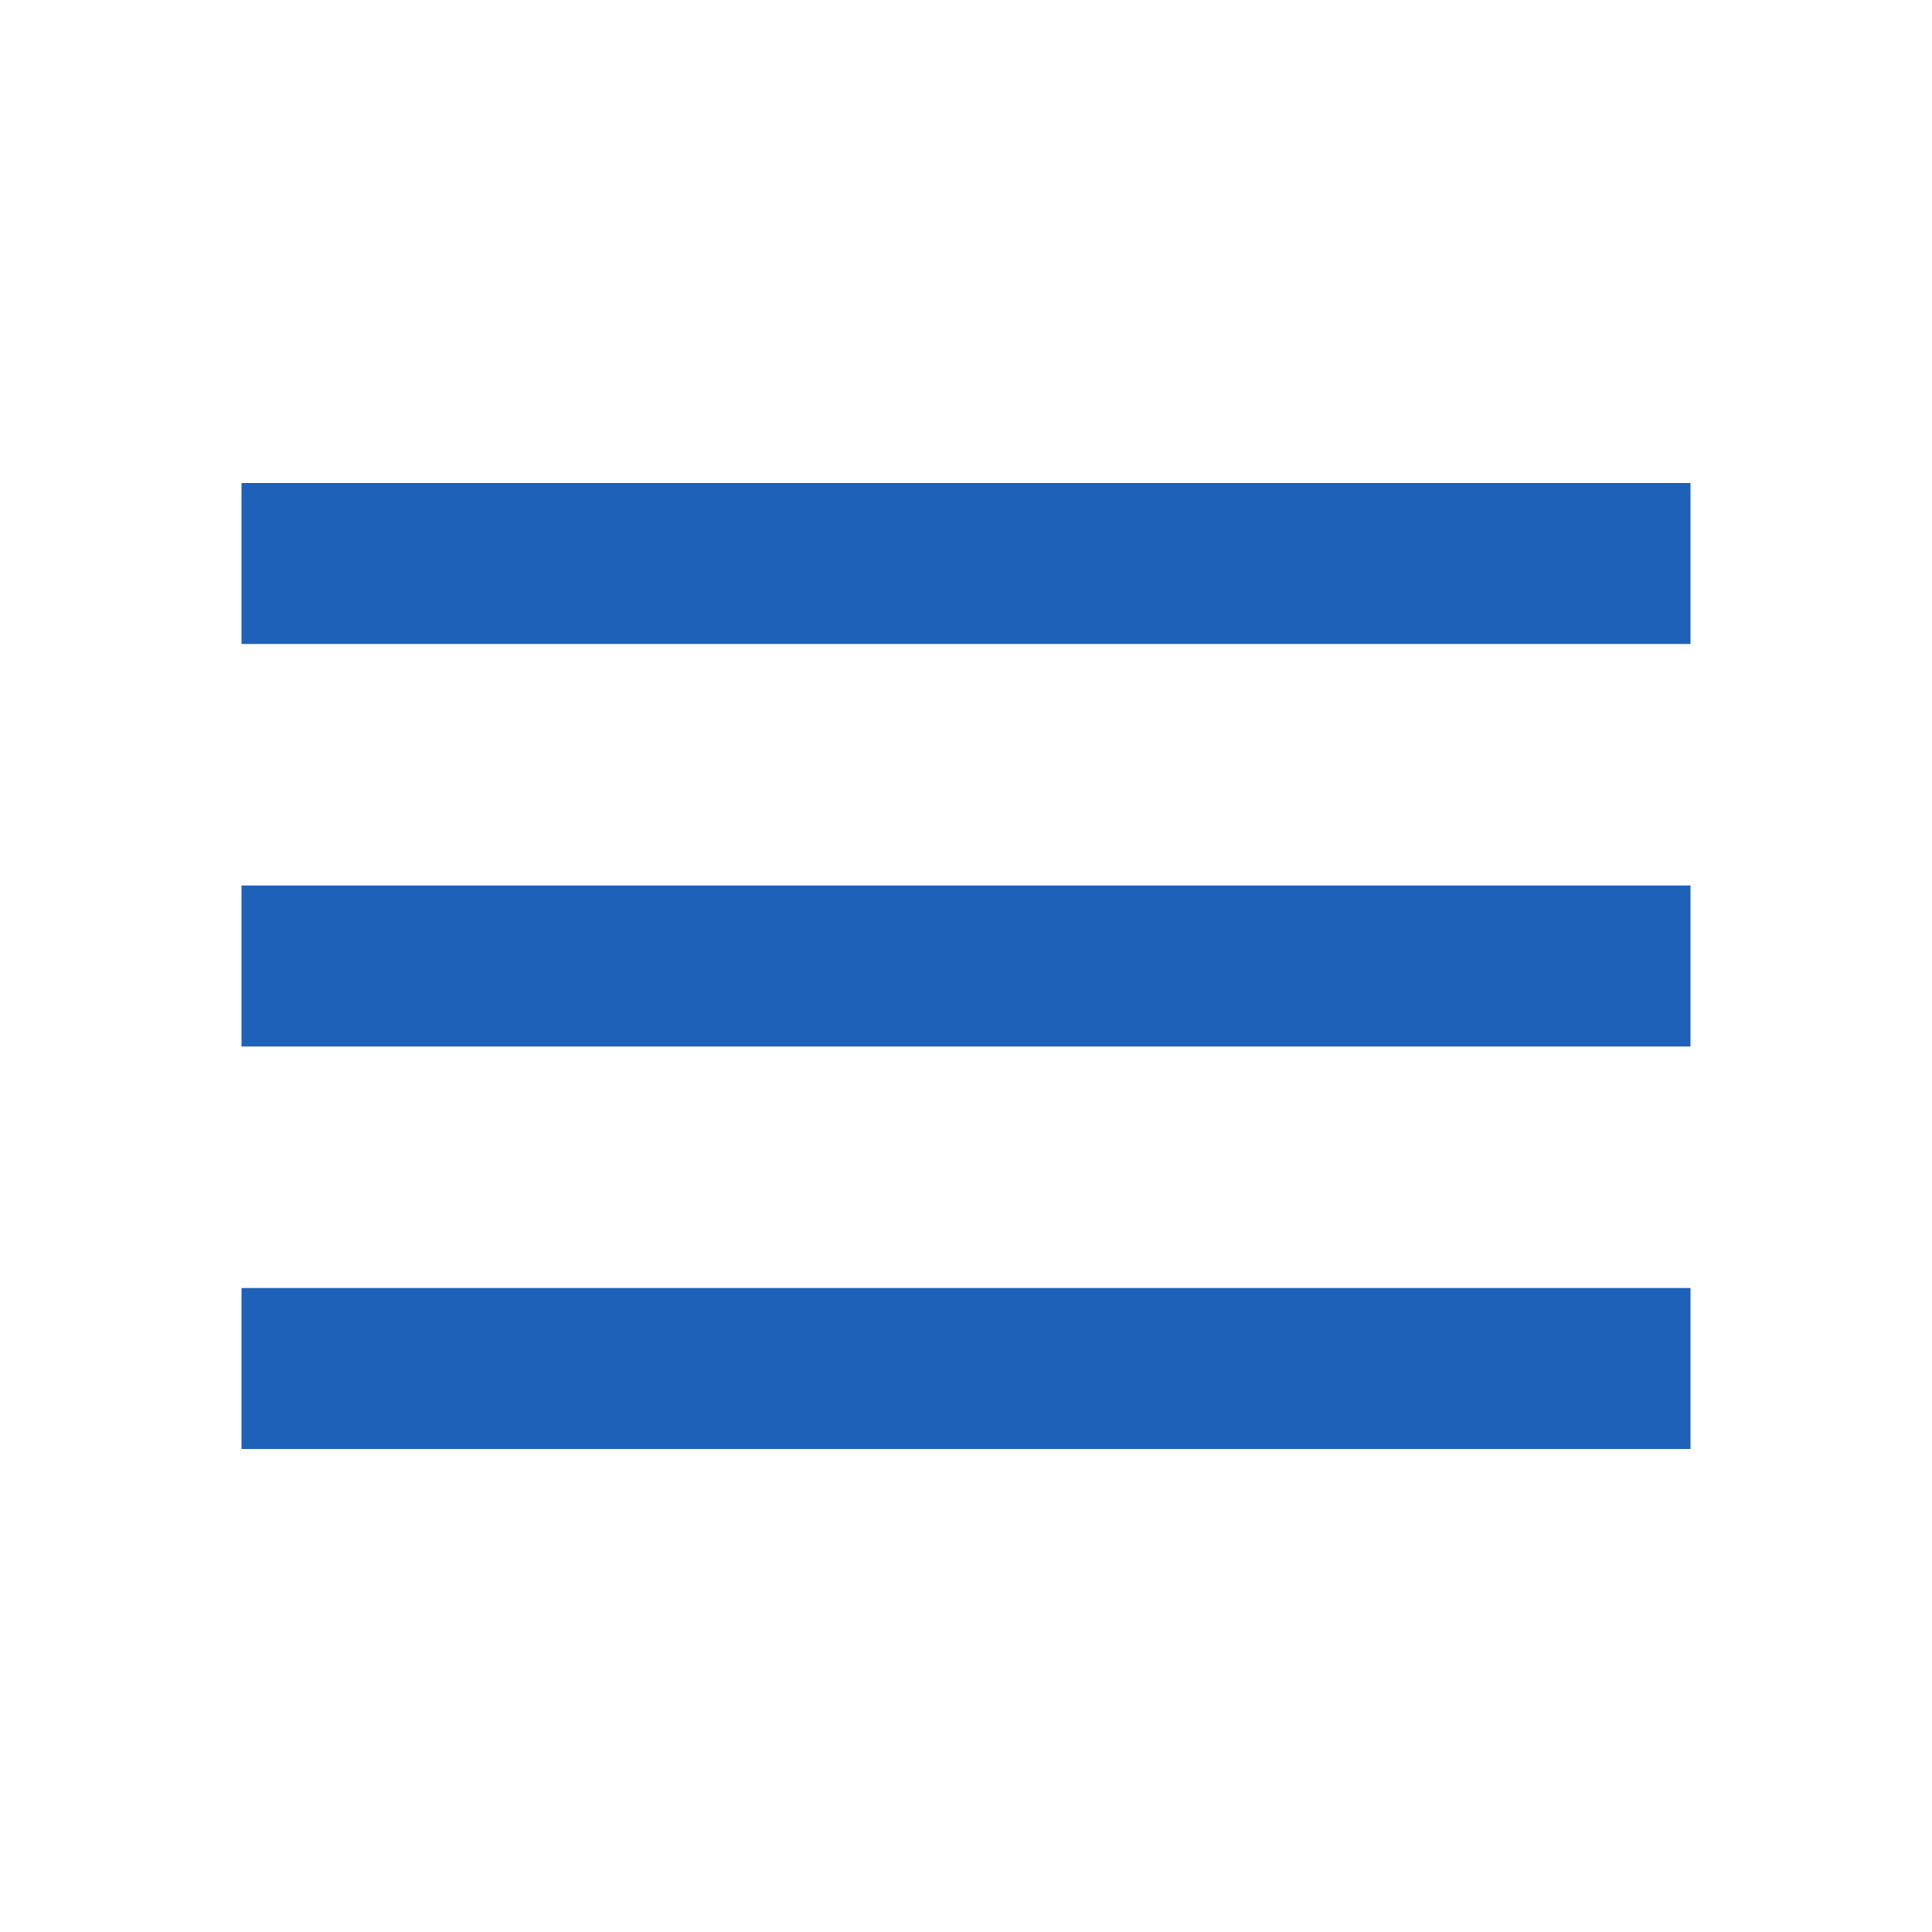
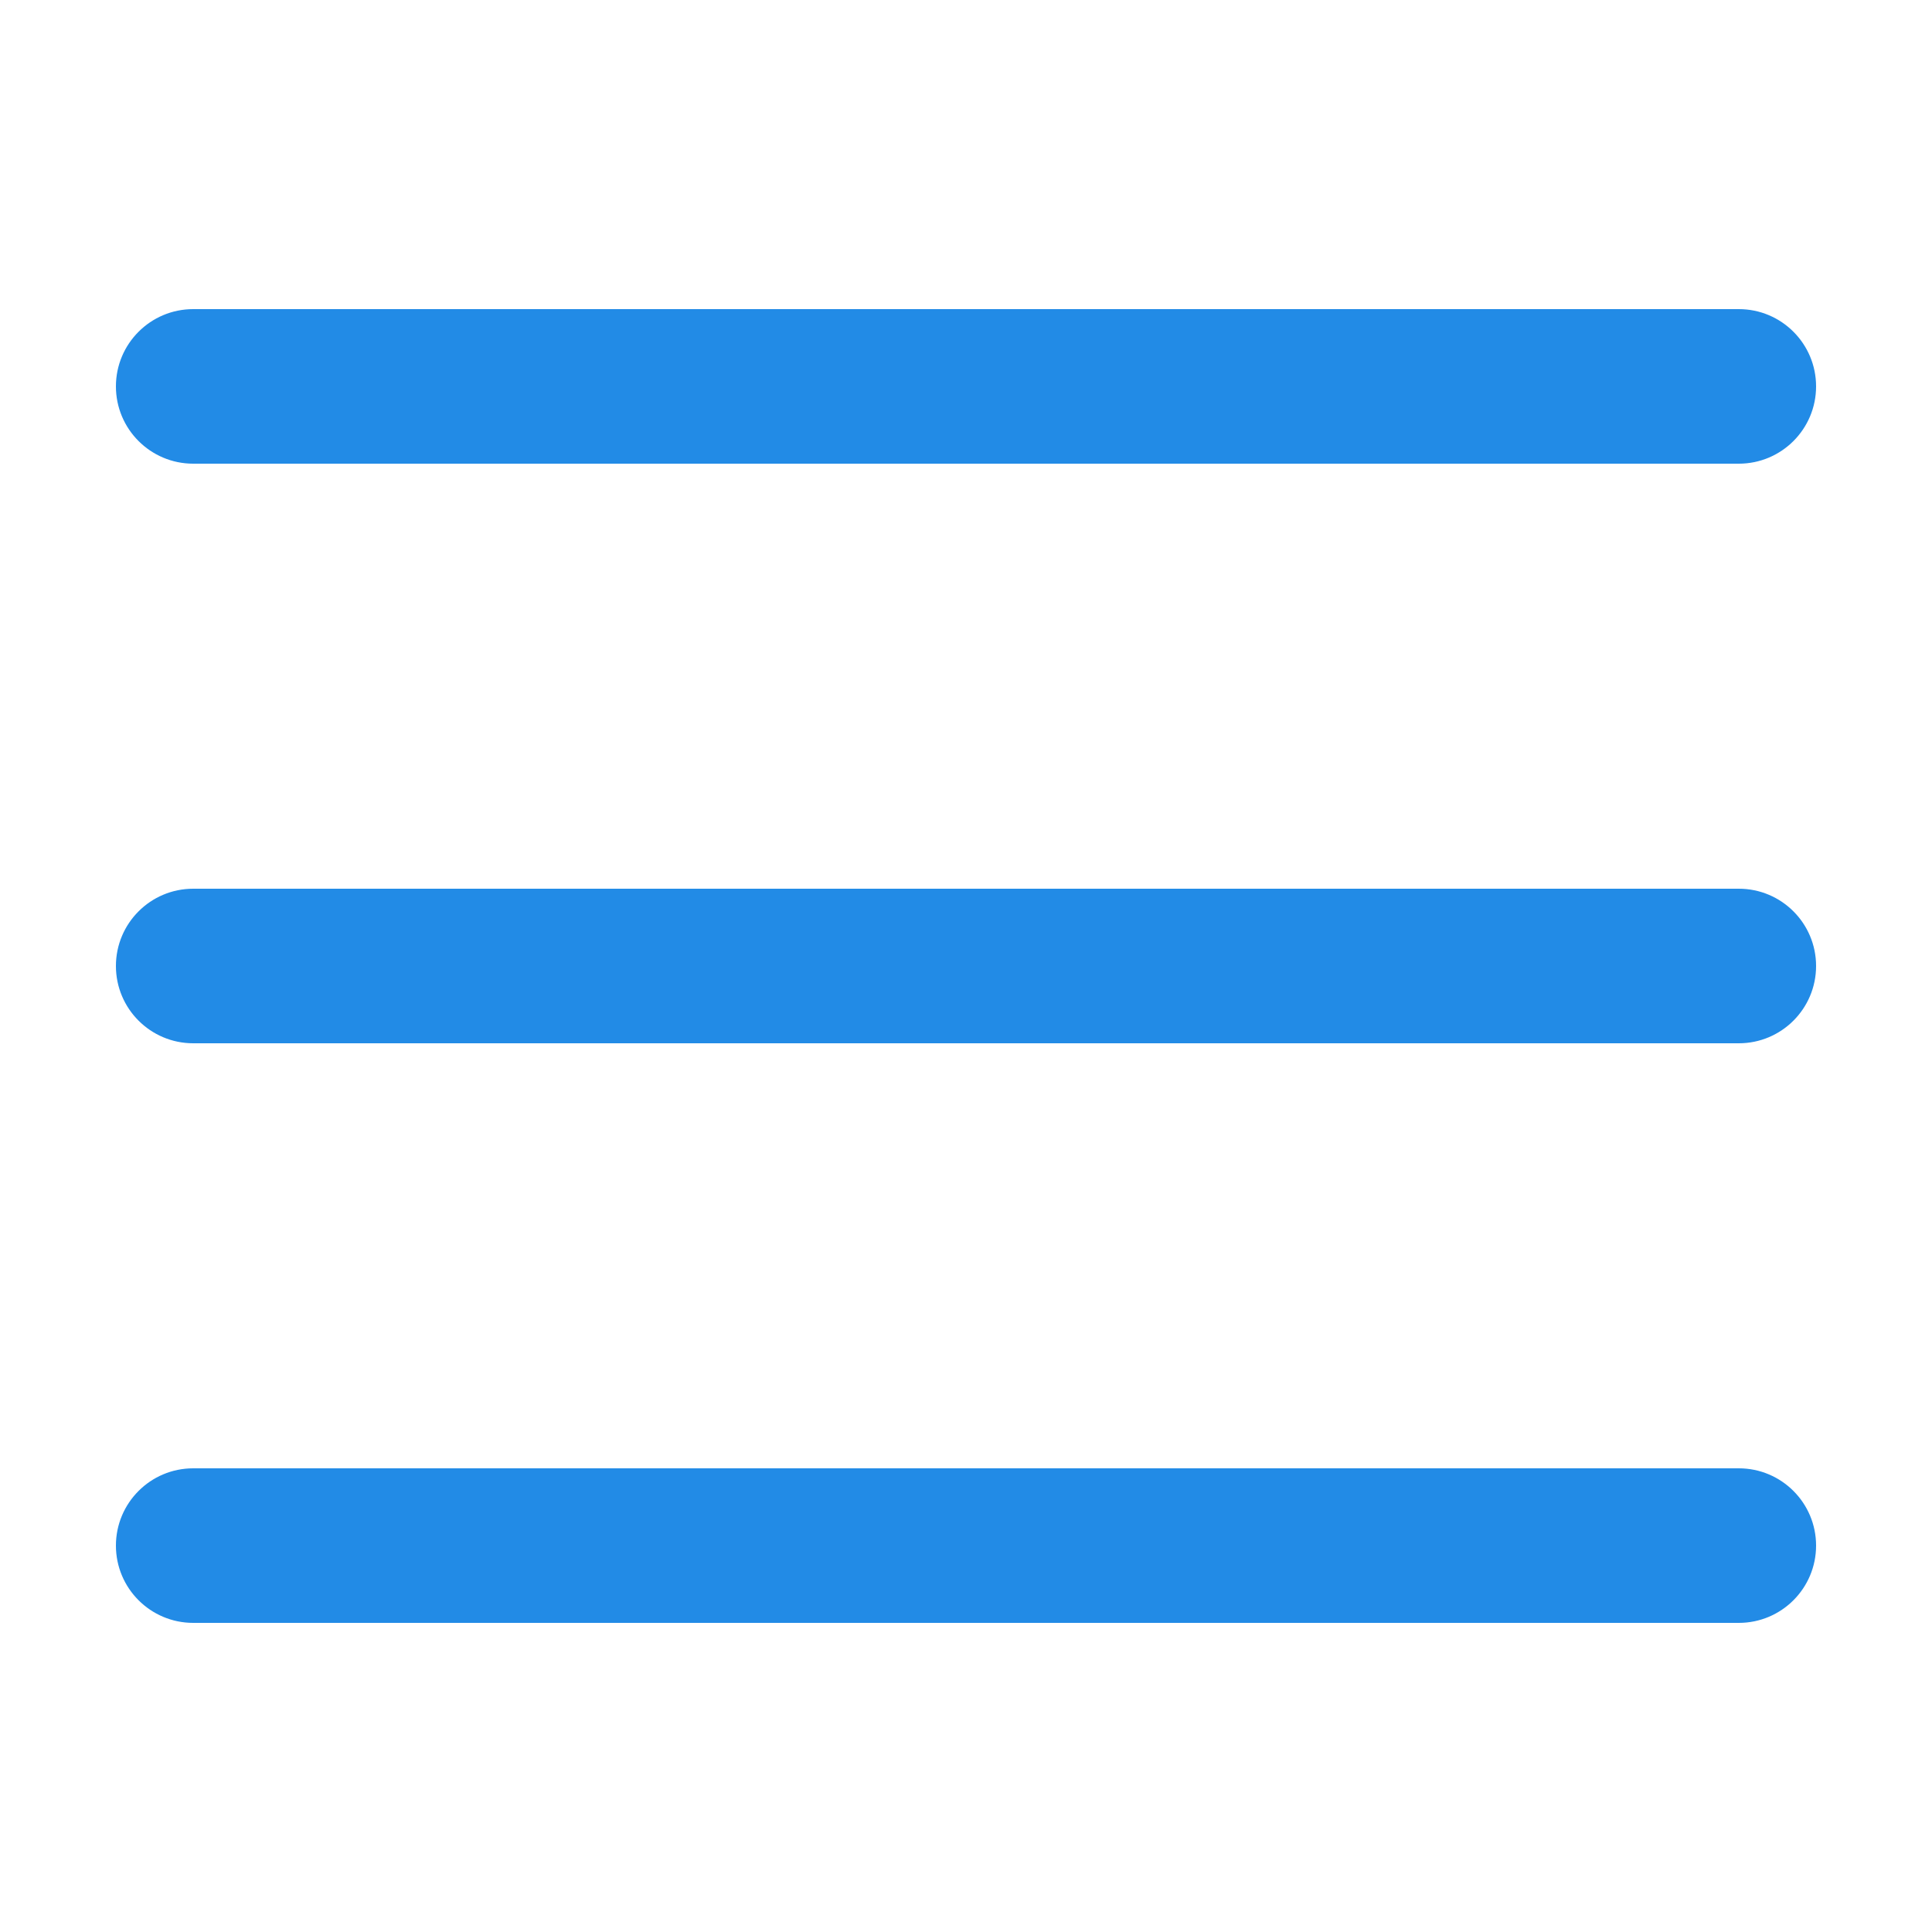
- <svg xmlns="http://www.w3.org/2000/svg" height="24px" viewBox="0 -960 960 960" width="24px" fill="#1e61b9">
-   <path d="M120-240v-80h720v80H120Zm0-200v-80h720v80H120Zm0-200v-80h720v80H120Z" />
+ <svg xmlns="http://www.w3.org/2000/svg" fill="#228BE6" viewBox="0 0 50 50" width="50px" height="50px">
+   <path d="M 5 8 A 2 2 0 1 0 5 12 L 45 12 A 2 2 0 1 0 45 8 L 5 8 z M 5 23 A 2 2 0 1 0 5 27 L 45 27 A 2 2 0 1 0 45 23 L 5 23 z M 5 38 A 2 2 0 1 0 5 42 L 45 42 A 2 2 0 1 0 45 38 L 5 38 z" />
</svg>
